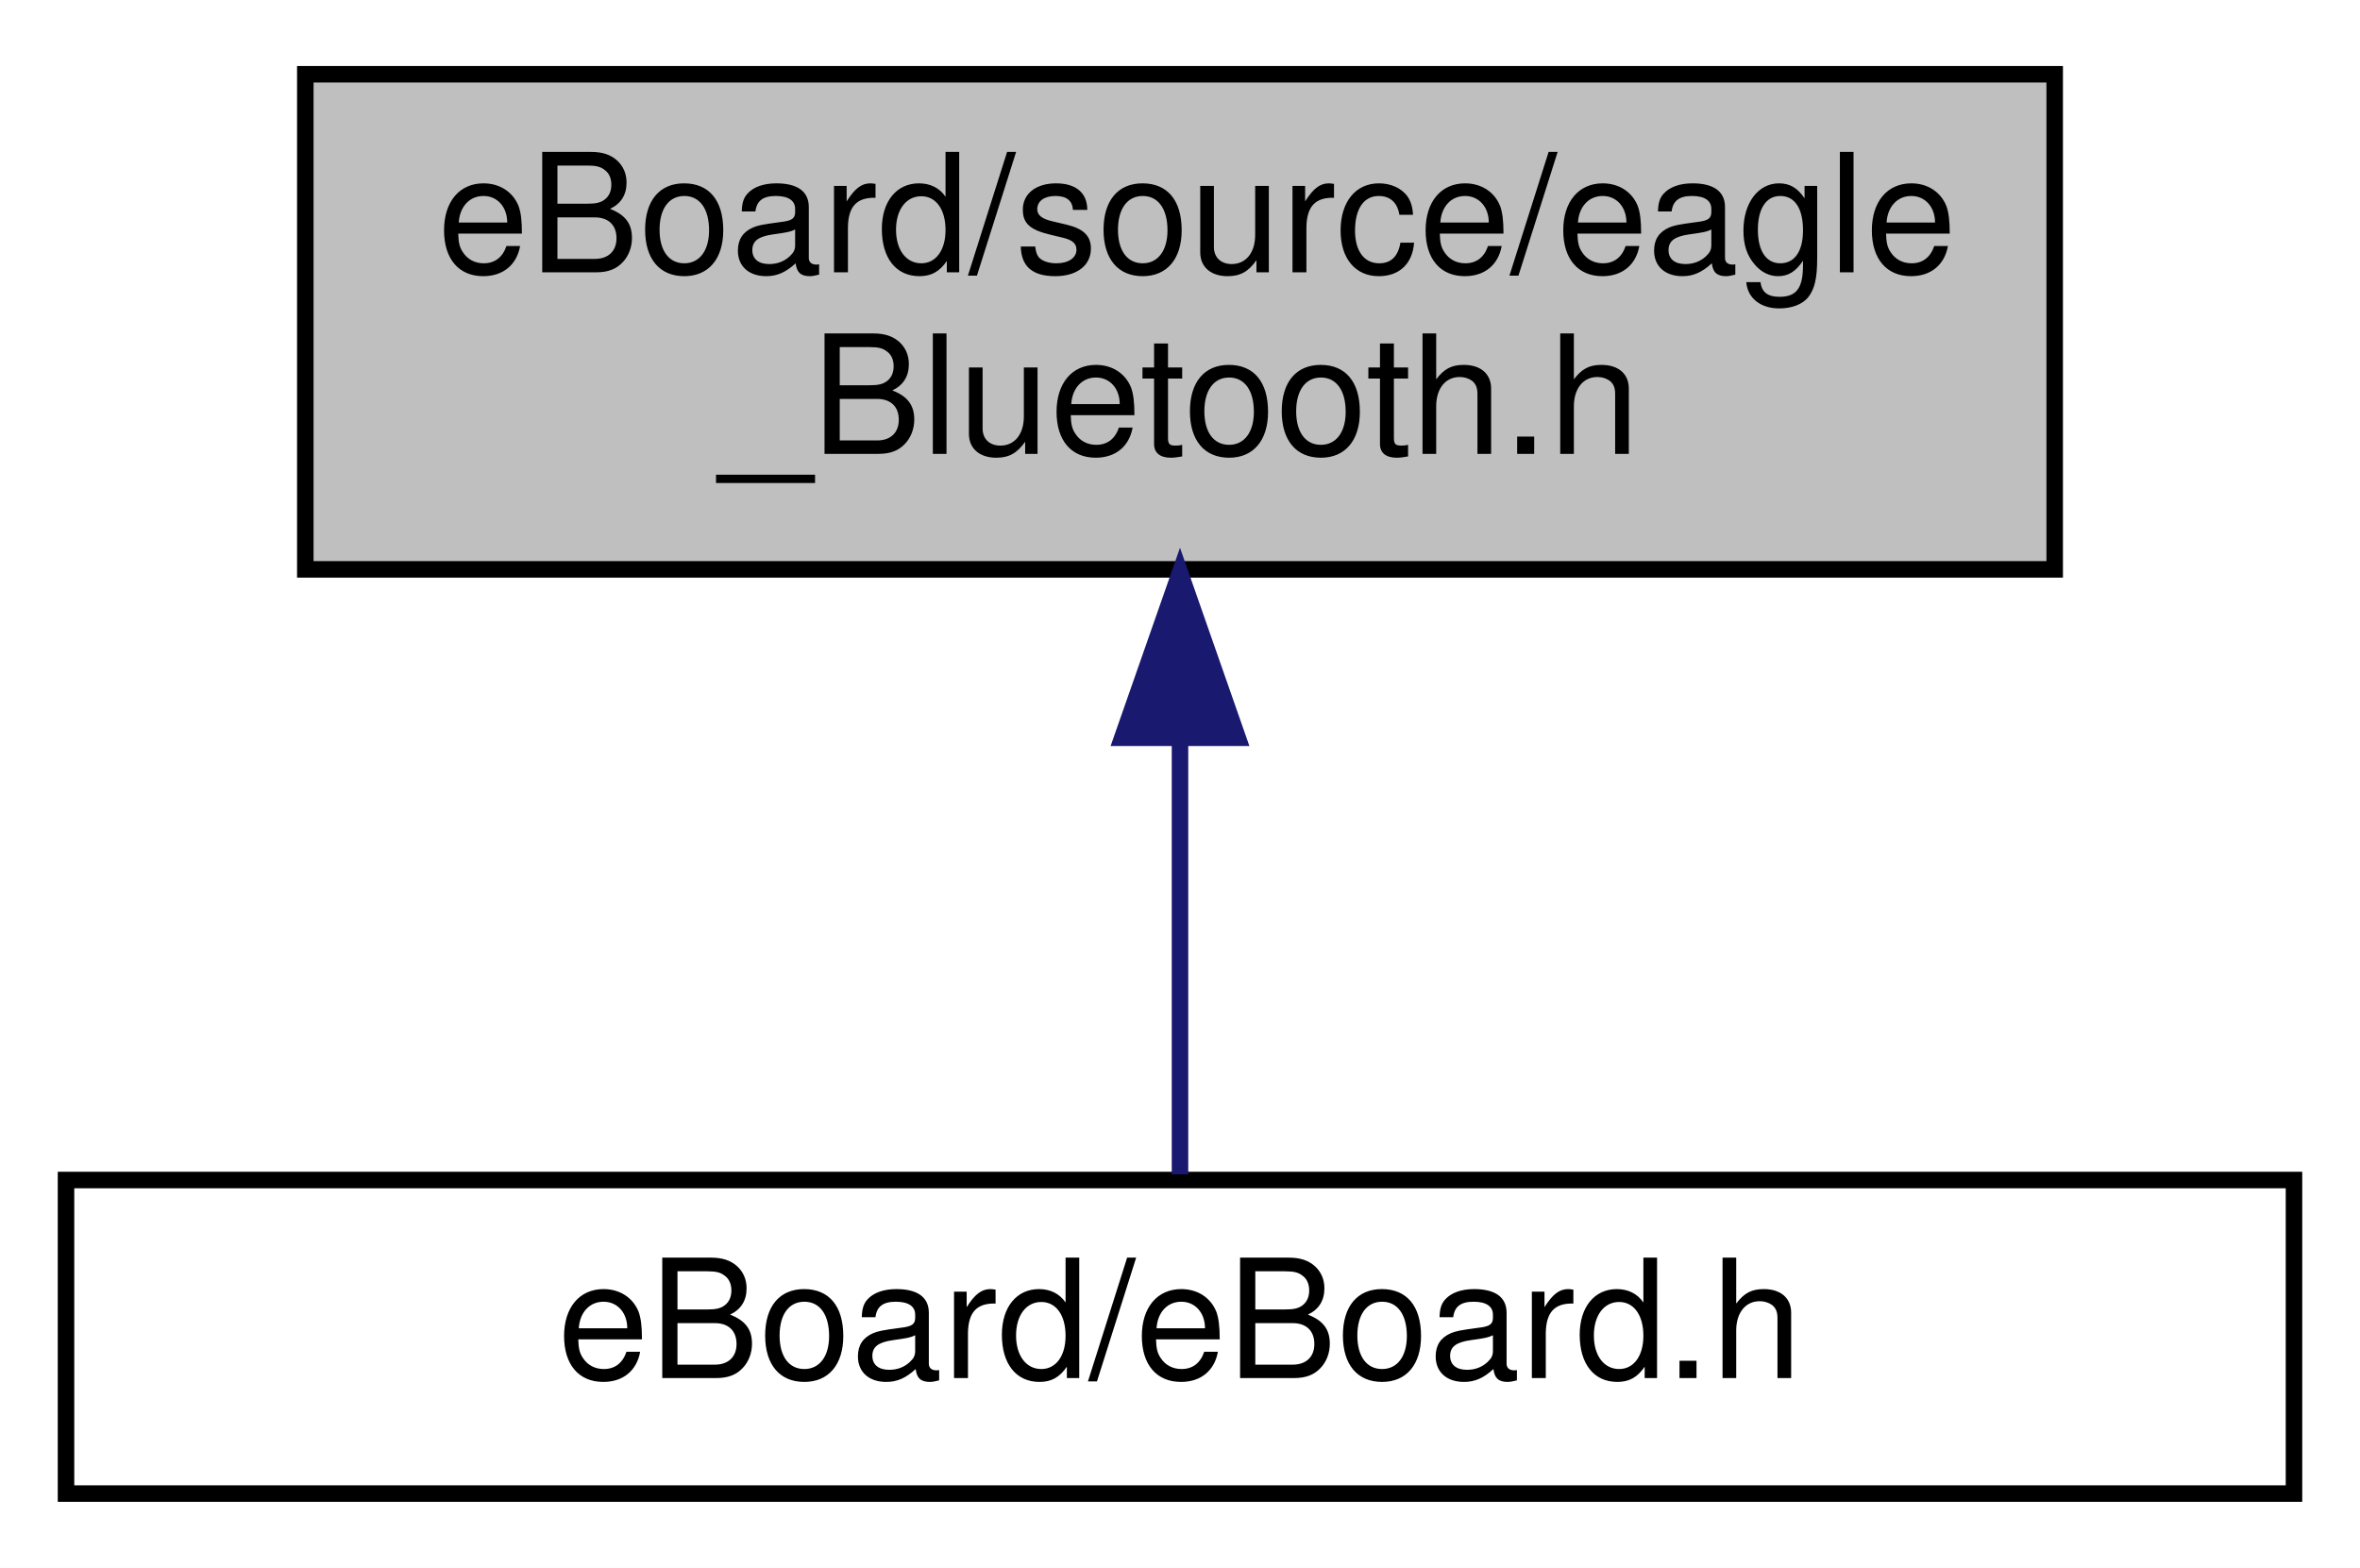
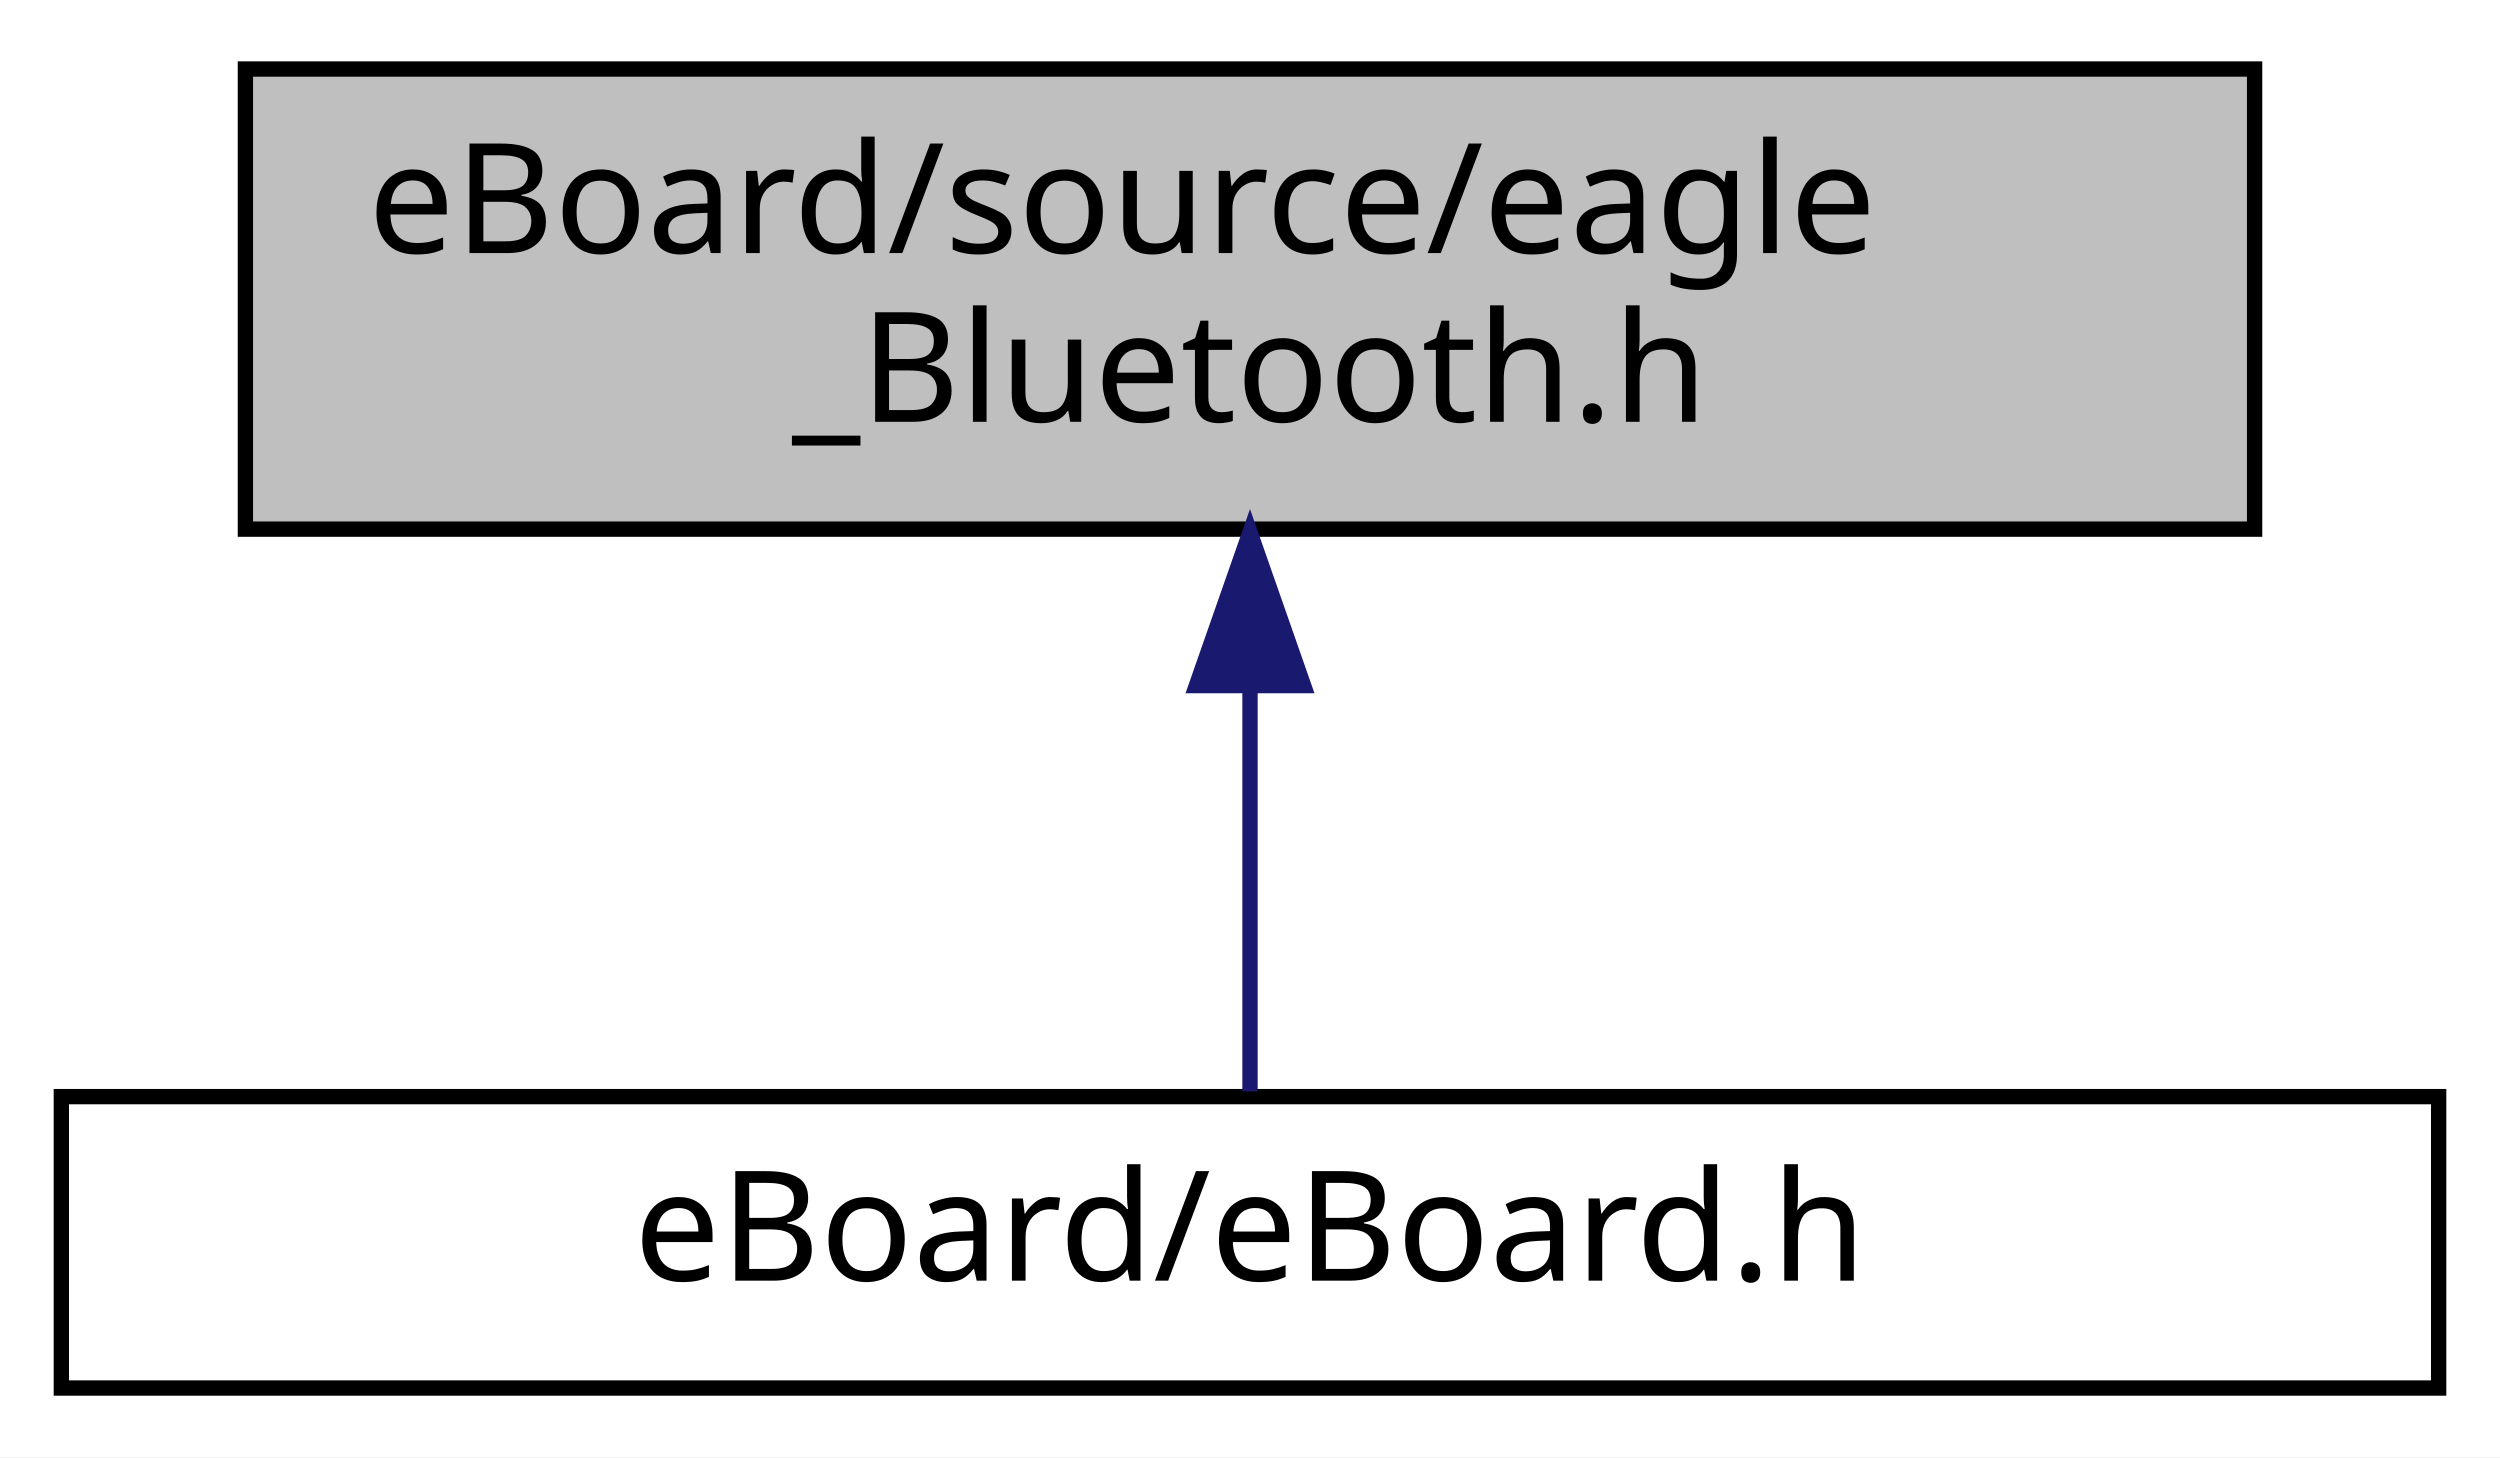
- <svg xmlns="http://www.w3.org/2000/svg" xmlns:xlink="http://www.w3.org/1999/xlink" width="143pt" height="95pt" viewBox="0.00 0.00 143.00 95.00">
+ <svg xmlns="http://www.w3.org/2000/svg" xmlns:xlink="http://www.w3.org/1999/xlink" width="163pt" height="95pt" viewBox="0.00 0.00 163.00 95.00">
  <g id="graph0" class="graph" transform="scale(1 1) rotate(0) translate(4 91)">
-     <polygon fill="#ffffff" stroke="transparent" points="-4,4 -4,-91 139,-91 139,4 -4,4" />
+     <polygon fill="#ffffff" stroke="transparent" points="-4,4 -4,-91 159,-91 159,4 -4,4" />
    <g id="node1" class="node">
-       <polygon fill="#bfbfbf" stroke="#000000" points="14.5,-56.5 14.5,-86.5 120.5,-86.5 120.5,-56.5 14.5,-56.5" />
-       <text text-anchor="start" x="22.5" y="-74.5" font-family="Helvetica,sans-Serif" font-size="10.00" fill="#000000">eBoard/source/eagle</text>
-       <text text-anchor="middle" x="67.5" y="-63.5" font-family="Helvetica,sans-Serif" font-size="10.00" fill="#000000">_Bluetooth.h</text>
+       <polygon fill="#bfbfbf" stroke="#000000" points="12,-56.5 12,-86.5 143,-86.5 143,-56.5 12,-56.5" />
+       <text text-anchor="start" x="20" y="-74.5" font-family="Hack" font-size="10.00" fill="#000000">eBoard/source/eagle</text>
+       <text text-anchor="middle" x="77.5" y="-63.5" font-family="Hack" font-size="10.00" fill="#000000">_Bluetooth.h</text>
    </g>
    <g id="node2" class="node">
      <g id="a_node2">
        <a xlink:href="eBoard__comment_8h.html" target="_top" xlink:title="this is the main file - nice :D ">
-           <polygon fill="#ffffff" stroke="#000000" points="0,-.5 0,-19.5 135,-19.5 135,-.5 0,-.5" />
-           <text text-anchor="middle" x="67.5" y="-7.5" font-family="Helvetica,sans-Serif" font-size="10.00" fill="#000000">eBoard/eBoard.h</text>
+           <polygon fill="#ffffff" stroke="#000000" points="0,-.5 0,-19.5 155,-19.5 155,-.5 0,-.5" />
+           <text text-anchor="middle" x="77.5" y="-7.5" font-family="Hack" font-size="10.00" fill="#000000">eBoard/eBoard.h</text>
        </a>
      </g>
    </g>
    <g id="edge1" class="edge">
-       <path fill="none" stroke="#191970" d="M67.5,-46.285C67.5,-36.986 67.5,-26.988 67.5,-19.847" />
-       <polygon fill="#191970" stroke="#191970" points="64,-46.298 67.5,-56.298 71,-46.298 64,-46.298" />
+       <path fill="none" stroke="#191970" d="M77.5,-46.285C77.5,-36.986 77.5,-26.988 77.5,-19.847" />
+       <polygon fill="#191970" stroke="#191970" points="74,-46.298 77.5,-56.298 81,-46.298 74,-46.298" />
    </g>
  </g>
</svg>
